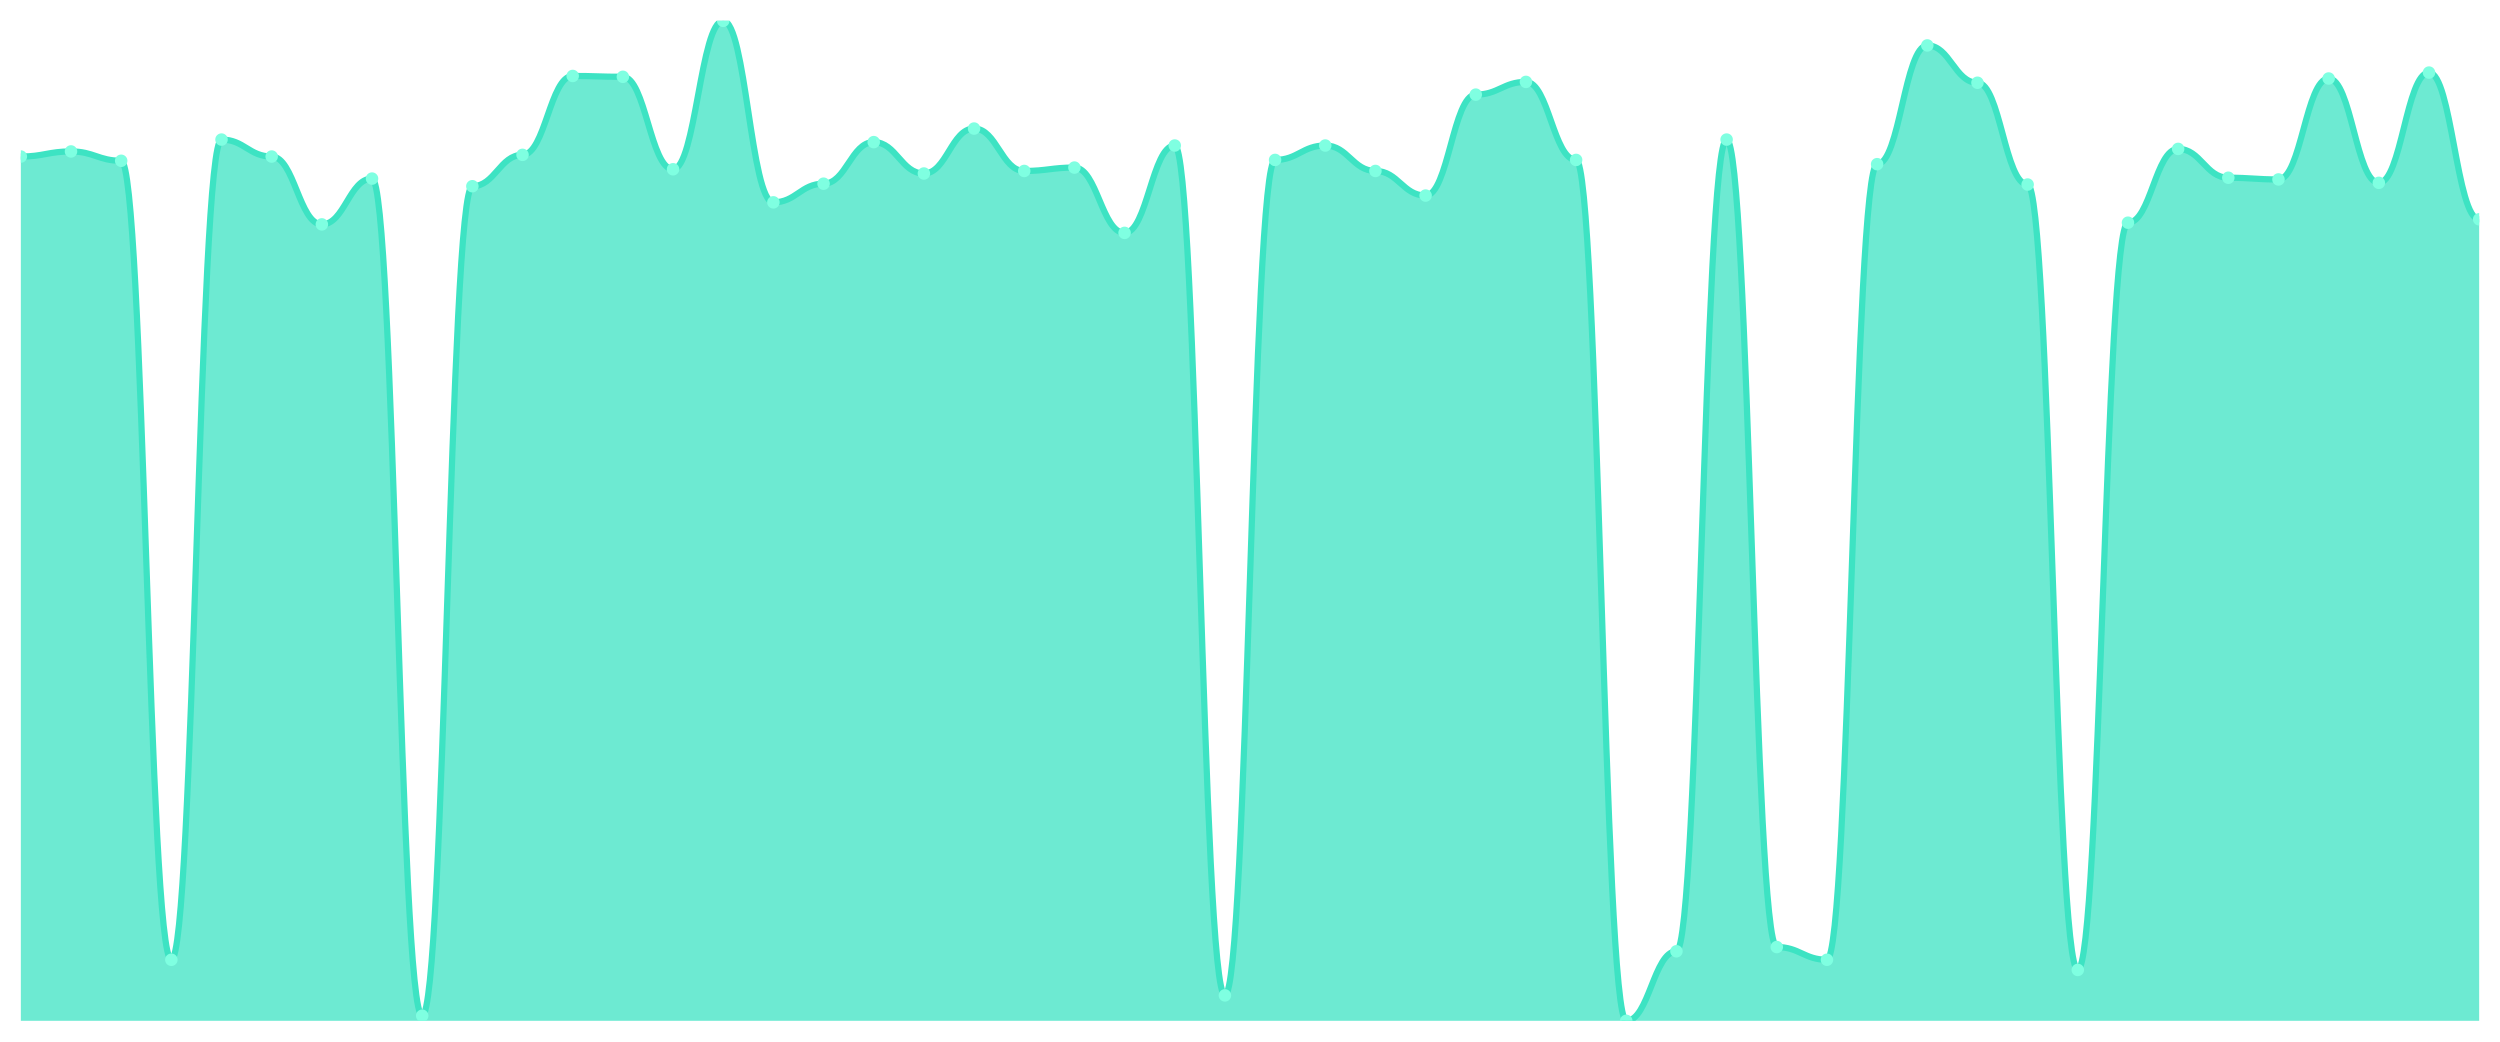
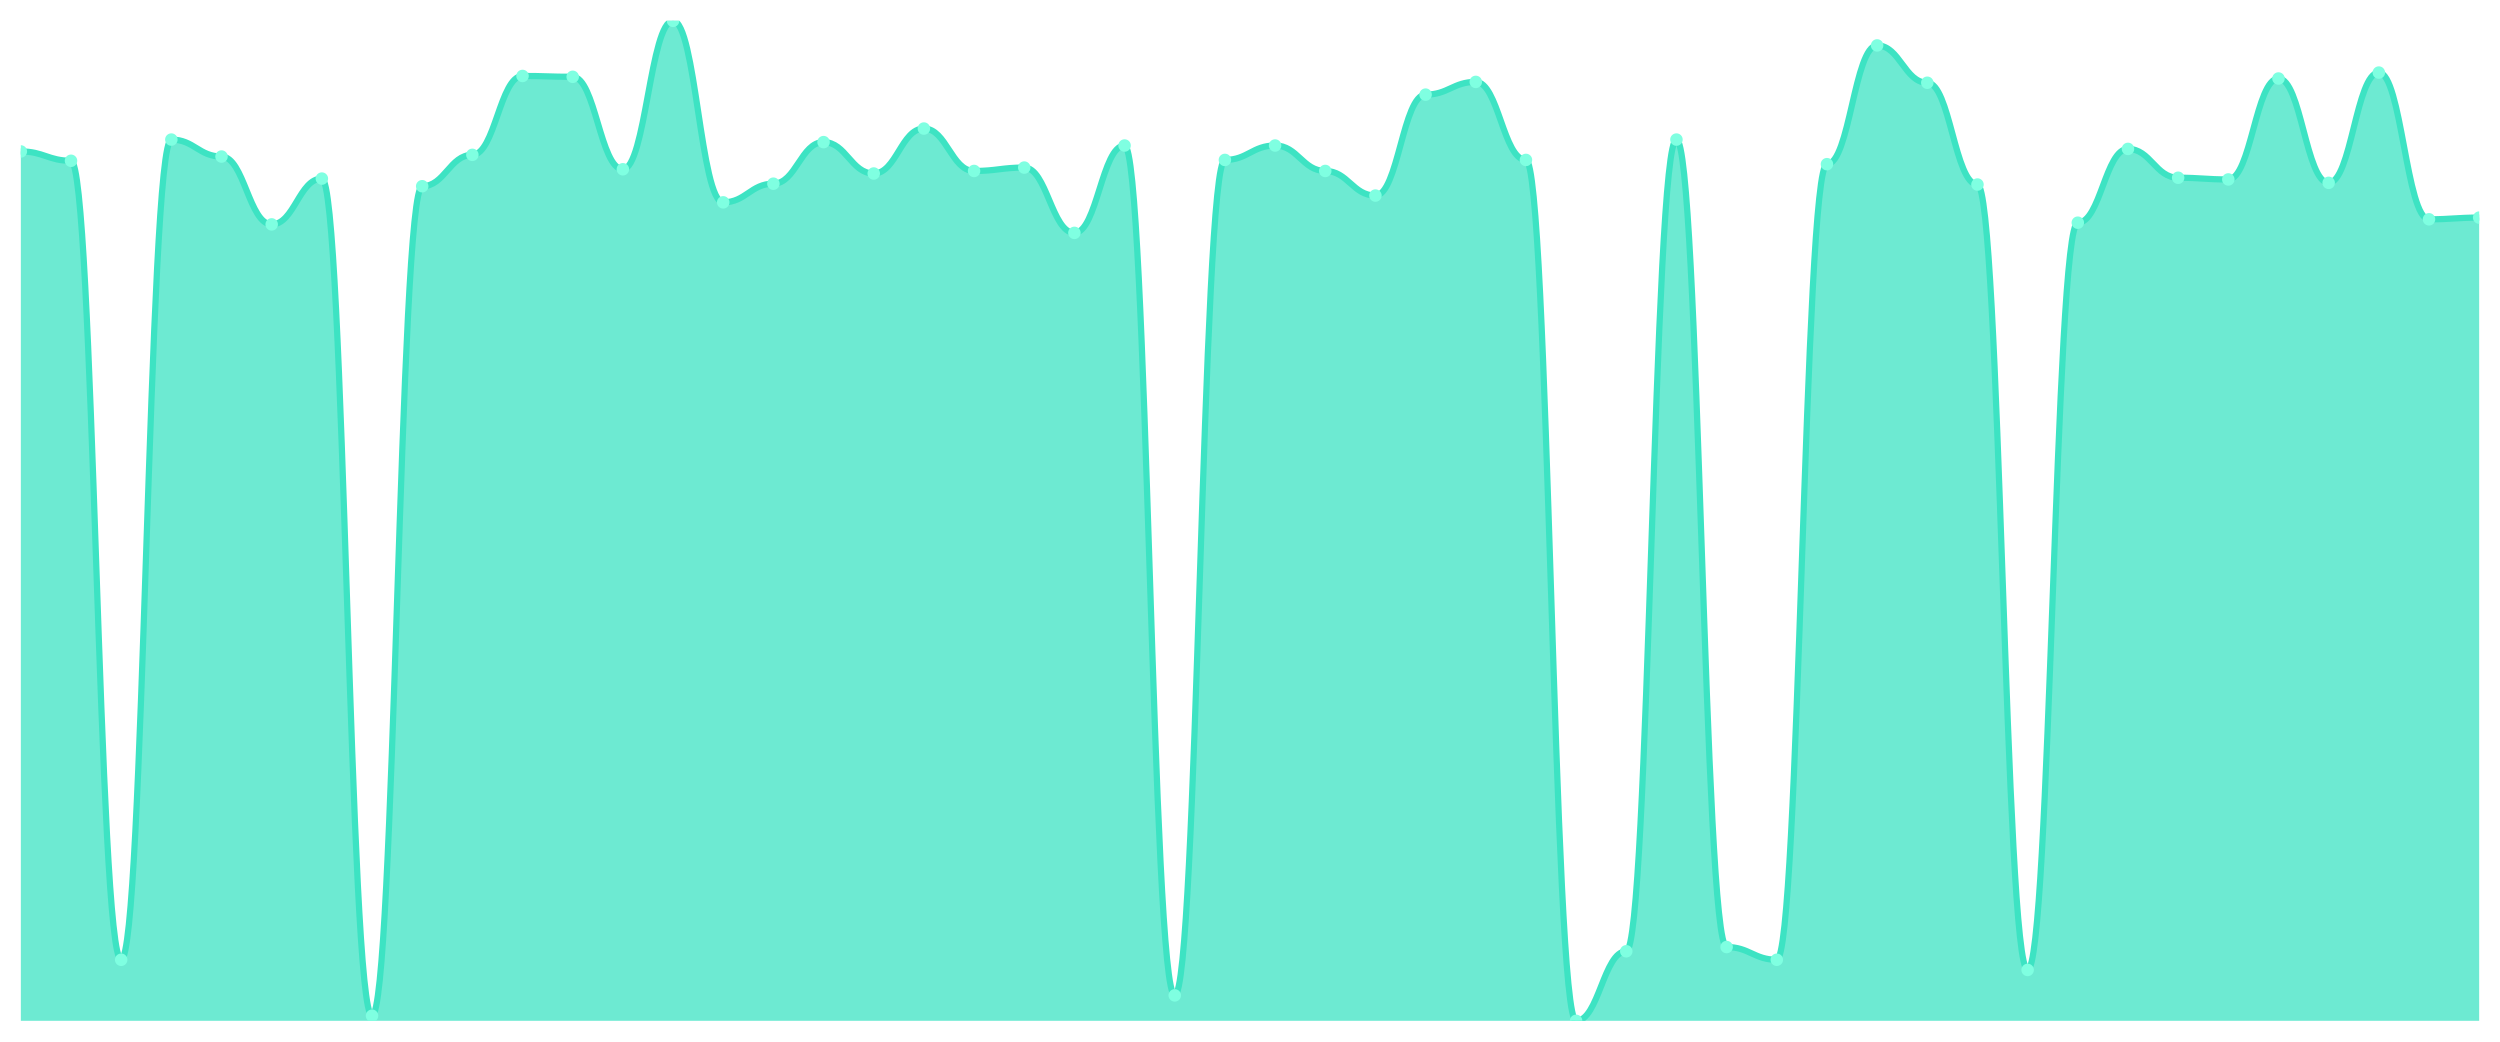
<svg xmlns="http://www.w3.org/2000/svg" viewBox="0 0 1200 500" width="1200" height="500">
  <defs>
    <clipPath id="c">
      <rect x="10" y="10" width="1180" height="480" />
    </clipPath>
  </defs>
  <rect width="1200" height="500" fill="none" />
  <g clip-path="url(#c)">
-     <path d="M 10,490 L 10,75.14 C 20.837,75.14 23.245,72.697 34.082,72.697 C 44.918,72.697 47.327,77.176 58.163,77.176 C 69,77.176 71.408,460.687 82.245,460.687 C 93.082,460.687 95.49,66.997 106.327,66.997 C 117.163,66.997 119.571,75.14 130.408,75.14 C 141.245,75.14 143.653,107.71 154.49,107.71 C 165.327,107.71 167.735,85.725 178.571,85.725 C 189.408,85.725 191.816,487.557 202.653,487.557 C 213.49,487.557 215.898,89.389 226.735,89.389 C 237.571,89.389 239.98,74.326 250.816,74.326 C 261.653,74.326 264.061,36.463 274.898,36.463 C 285.735,36.463 288.143,36.87 298.98,36.87 C 309.816,36.87 312.224,81.247 323.061,81.247 C 333.898,81.247 336.306,10 347.143,10 C 357.98,10 360.388,97.125 371.224,97.125 C 382.061,97.125 384.469,88.168 395.306,88.168 C 406.143,88.168 408.551,68.219 419.388,68.219 C 430.224,68.219 432.633,83.282 443.469,83.282 C 454.306,83.282 456.714,61.705 467.551,61.705 C 478.388,61.705 480.796,82.061 491.633,82.061 C 502.469,82.061 504.878,80.433 515.714,80.433 C 526.551,80.433 528.959,111.781 539.796,111.781 C 550.633,111.781 553.041,69.847 563.878,69.847 C 574.714,69.847 577.122,477.786 587.959,477.786 C 598.796,477.786 601.204,76.768 612.041,76.768 C 622.878,76.768 625.286,69.847 636.122,69.847 C 646.959,69.847 649.367,82.061 660.204,82.061 C 671.041,82.061 673.449,93.868 684.286,93.868 C 695.122,93.868 697.531,45.42 708.367,45.42 C 719.204,45.42 721.612,39.313 732.449,39.313 C 743.286,39.313 745.694,76.768 756.531,76.768 C 767.367,76.768 769.776,490 780.612,490 C 791.449,490 793.857,456.616 804.694,456.616 C 815.531,456.616 817.939,66.997 828.776,66.997 C 839.612,66.997 842.02,454.58 852.857,454.58 C 863.694,454.58 866.102,460.687 876.939,460.687 C 887.776,460.687 890.184,78.804 901.02,78.804 C 911.857,78.804 914.265,21.807 925.102,21.807 C 935.939,21.807 938.347,39.72 949.184,39.72 C 960.02,39.72 962.429,88.575 973.265,88.575 C 984.102,88.575 986.51,465.573 997.347,465.573 C 1008.184,465.573 1010.592,106.896 1021.429,106.896 C 1032.265,106.896 1034.673,71.476 1045.51,71.476 C 1056.347,71.476 1058.755,85.318 1069.592,85.318 C 1080.429,85.318 1082.837,86.132 1093.673,86.132 C 1104.51,86.132 1106.918,37.684 1117.755,37.684 C 1128.592,37.684 1131,87.761 1141.837,87.761 C 1152.673,87.761 1155.082,34.835 1165.918,34.835 C 1176.755,34.835 1179.163,105.267 1190,105.267 L 1190,490 Z" fill="rgba(61,227,195,0.75)" />
-     <path d="M 10,75.14 C 20.837,75.14 23.245,72.697 34.082,72.697 C 44.918,72.697 47.327,77.176 58.163,77.176 C 69,77.176 71.408,460.687 82.245,460.687 C 93.082,460.687 95.49,66.997 106.327,66.997 C 117.163,66.997 119.571,75.14 130.408,75.14 C 141.245,75.14 143.653,107.71 154.49,107.71 C 165.327,107.71 167.735,85.725 178.571,85.725 C 189.408,85.725 191.816,487.557 202.653,487.557 C 213.49,487.557 215.898,89.389 226.735,89.389 C 237.571,89.389 239.98,74.326 250.816,74.326 C 261.653,74.326 264.061,36.463 274.898,36.463 C 285.735,36.463 288.143,36.87 298.98,36.87 C 309.816,36.87 312.224,81.247 323.061,81.247 C 333.898,81.247 336.306,10 347.143,10 C 357.98,10 360.388,97.125 371.224,97.125 C 382.061,97.125 384.469,88.168 395.306,88.168 C 406.143,88.168 408.551,68.219 419.388,68.219 C 430.224,68.219 432.633,83.282 443.469,83.282 C 454.306,83.282 456.714,61.705 467.551,61.705 C 478.388,61.705 480.796,82.061 491.633,82.061 C 502.469,82.061 504.878,80.433 515.714,80.433 C 526.551,80.433 528.959,111.781 539.796,111.781 C 550.633,111.781 553.041,69.847 563.878,69.847 C 574.714,69.847 577.122,477.786 587.959,477.786 C 598.796,477.786 601.204,76.768 612.041,76.768 C 622.878,76.768 625.286,69.847 636.122,69.847 C 646.959,69.847 649.367,82.061 660.204,82.061 C 671.041,82.061 673.449,93.868 684.286,93.868 C 695.122,93.868 697.531,45.42 708.367,45.42 C 719.204,45.42 721.612,39.313 732.449,39.313 C 743.286,39.313 745.694,76.768 756.531,76.768 C 767.367,76.768 769.776,490 780.612,490 C 791.449,490 793.857,456.616 804.694,456.616 C 815.531,456.616 817.939,66.997 828.776,66.997 C 839.612,66.997 842.02,454.58 852.857,454.58 C 863.694,454.58 866.102,460.687 876.939,460.687 C 887.776,460.687 890.184,78.804 901.02,78.804 C 911.857,78.804 914.265,21.807 925.102,21.807 C 935.939,21.807 938.347,39.72 949.184,39.72 C 960.02,39.72 962.429,88.575 973.265,88.575 C 984.102,88.575 986.51,465.573 997.347,465.573 C 1008.184,465.573 1010.592,106.896 1021.429,106.896 C 1032.265,106.896 1034.673,71.476 1045.51,71.476 C 1056.347,71.476 1058.755,85.318 1069.592,85.318 C 1080.429,85.318 1082.837,86.132 1093.673,86.132 C 1104.51,86.132 1106.918,37.684 1117.755,37.684 C 1128.592,37.684 1131,87.761 1141.837,87.761 C 1152.673,87.761 1155.082,34.835 1165.918,34.835 C 1176.755,34.835 1179.163,105.267 1190,105.267" fill="none" stroke="#3de3c3" stroke-width="3" stroke-linecap="round" stroke-linejoin="round" />
-     <circle cx="10" cy="75.14" r="3" fill="#7fffe1" />
-     <circle cx="34.082" cy="72.697" r="3" fill="#7fffe1" />
-     <circle cx="58.163" cy="77.176" r="3" fill="#7fffe1" />
-     <circle cx="82.245" cy="460.687" r="3" fill="#7fffe1" />
-     <circle cx="106.327" cy="66.997" r="3" fill="#7fffe1" />
-     <circle cx="130.408" cy="75.14" r="3" fill="#7fffe1" />
-     <circle cx="154.49" cy="107.71" r="3" fill="#7fffe1" />
-     <circle cx="178.571" cy="85.725" r="3" fill="#7fffe1" />
-     <circle cx="202.653" cy="487.557" r="3" fill="#7fffe1" />
-     <circle cx="226.735" cy="89.389" r="3" fill="#7fffe1" />
-     <circle cx="250.816" cy="74.326" r="3" fill="#7fffe1" />
-     <circle cx="274.898" cy="36.463" r="3" fill="#7fffe1" />
-     <circle cx="298.98" cy="36.87" r="3" fill="#7fffe1" />
-     <circle cx="323.061" cy="81.247" r="3" fill="#7fffe1" />
-     <circle cx="347.143" cy="10" r="3" fill="#7fffe1" />
-     <circle cx="371.224" cy="97.125" r="3" fill="#7fffe1" />
-     <circle cx="395.306" cy="88.168" r="3" fill="#7fffe1" />
-     <circle cx="419.388" cy="68.219" r="3" fill="#7fffe1" />
-     <circle cx="443.469" cy="83.282" r="3" fill="#7fffe1" />
-     <circle cx="467.551" cy="61.705" r="3" fill="#7fffe1" />
-     <circle cx="491.633" cy="82.061" r="3" fill="#7fffe1" />
-     <circle cx="515.714" cy="80.433" r="3" fill="#7fffe1" />
-     <circle cx="539.796" cy="111.781" r="3" fill="#7fffe1" />
-     <circle cx="563.878" cy="69.847" r="3" fill="#7fffe1" />
-     <circle cx="587.959" cy="477.786" r="3" fill="#7fffe1" />
-     <circle cx="612.041" cy="76.768" r="3" fill="#7fffe1" />
-     <circle cx="636.122" cy="69.847" r="3" fill="#7fffe1" />
-     <circle cx="660.204" cy="82.061" r="3" fill="#7fffe1" />
-     <circle cx="684.286" cy="93.868" r="3" fill="#7fffe1" />
-     <circle cx="708.367" cy="45.42" r="3" fill="#7fffe1" />
-     <circle cx="732.449" cy="39.313" r="3" fill="#7fffe1" />
-     <circle cx="756.531" cy="76.768" r="3" fill="#7fffe1" />
-     <circle cx="780.612" cy="490" r="3" fill="#7fffe1" />
-     <circle cx="804.694" cy="456.616" r="3" fill="#7fffe1" />
-     <circle cx="828.776" cy="66.997" r="3" fill="#7fffe1" />
-     <circle cx="852.857" cy="454.58" r="3" fill="#7fffe1" />
-     <circle cx="876.939" cy="460.687" r="3" fill="#7fffe1" />
-     <circle cx="901.02" cy="78.804" r="3" fill="#7fffe1" />
-     <circle cx="925.102" cy="21.807" r="3" fill="#7fffe1" />
-     <circle cx="949.184" cy="39.72" r="3" fill="#7fffe1" />
-     <circle cx="973.265" cy="88.575" r="3" fill="#7fffe1" />
-     <circle cx="997.347" cy="465.573" r="3" fill="#7fffe1" />
-     <circle cx="1021.429" cy="106.896" r="3" fill="#7fffe1" />
-     <circle cx="1045.51" cy="71.476" r="3" fill="#7fffe1" />
-     <circle cx="1069.592" cy="85.318" r="3" fill="#7fffe1" />
-     <circle cx="1093.673" cy="86.132" r="3" fill="#7fffe1" />
-     <circle cx="1117.755" cy="37.684" r="3" fill="#7fffe1" />
-     <circle cx="1141.837" cy="87.761" r="3" fill="#7fffe1" />
-     <circle cx="1165.918" cy="34.835" r="3" fill="#7fffe1" />
-     <circle cx="1190" cy="105.267" r="3" fill="#7fffe1" />
+     <path d="M 10,490 L 10,72.697 C 20.837,72.697 23.245,77.176 34.082,77.176 C 44.918,77.176 47.327,460.687 58.163,460.687 C 69,460.687 71.408,66.997 82.245,66.997 C 93.082,66.997 95.49,75.14 106.327,75.14 C 117.163,75.14 119.571,107.71 130.408,107.71 C 141.245,107.71 143.653,85.725 154.49,85.725 C 165.327,85.725 167.735,487.557 178.571,487.557 C 189.408,487.557 191.816,89.389 202.653,89.389 C 213.49,89.389 215.898,74.326 226.735,74.326 C 237.571,74.326 239.98,36.463 250.816,36.463 C 261.653,36.463 264.061,36.87 274.898,36.87 C 285.735,36.87 288.143,81.247 298.98,81.247 C 309.816,81.247 312.224,10 323.061,10 C 333.898,10 336.306,97.125 347.143,97.125 C 357.98,97.125 360.388,88.168 371.224,88.168 C 382.061,88.168 384.469,68.219 395.306,68.219 C 406.143,68.219 408.551,83.282 419.388,83.282 C 430.224,83.282 432.633,61.705 443.469,61.705 C 454.306,61.705 456.714,82.061 467.551,82.061 C 478.388,82.061 480.796,80.433 491.633,80.433 C 502.469,80.433 504.878,111.781 515.714,111.781 C 526.551,111.781 528.959,69.847 539.796,69.847 C 550.633,69.847 553.041,477.786 563.878,477.786 C 574.714,477.786 577.122,76.768 587.959,76.768 C 598.796,76.768 601.204,69.847 612.041,69.847 C 622.878,69.847 625.286,82.061 636.122,82.061 C 646.959,82.061 649.367,93.868 660.204,93.868 C 671.041,93.868 673.449,45.42 684.286,45.42 C 695.122,45.42 697.531,39.313 708.367,39.313 C 719.204,39.313 721.612,76.768 732.449,76.768 C 743.286,76.768 745.694,490 756.531,490 C 767.367,490 769.776,456.616 780.612,456.616 C 791.449,456.616 793.857,66.997 804.694,66.997 C 815.531,66.997 817.939,454.58 828.776,454.58 C 839.612,454.58 842.02,460.687 852.857,460.687 C 863.694,460.687 866.102,78.804 876.939,78.804 C 887.776,78.804 890.184,21.807 901.02,21.807 C 911.857,21.807 914.265,39.72 925.102,39.72 C 935.939,39.72 938.347,88.575 949.184,88.575 C 960.02,88.575 962.429,465.573 973.265,465.573 C 984.102,465.573 986.51,106.896 997.347,106.896 C 1008.184,106.896 1010.592,71.476 1021.429,71.476 C 1032.265,71.476 1034.673,85.318 1045.51,85.318 C 1056.347,85.318 1058.755,86.132 1069.592,86.132 C 1080.429,86.132 1082.837,37.684 1093.673,37.684 C 1104.51,37.684 1106.918,87.761 1117.755,87.761 C 1128.592,87.761 1131,34.835 1141.837,34.835 C 1152.673,34.835 1155.082,105.267 1165.918,105.267 C 1176.755,105.267 1179.163,104.453 1190,104.453 L 1190,490 Z" fill="rgba(61,227,195,0.75)" />
+     <path d="M 10,72.697 C 20.837,72.697 23.245,77.176 34.082,77.176 C 44.918,77.176 47.327,460.687 58.163,460.687 C 69,460.687 71.408,66.997 82.245,66.997 C 93.082,66.997 95.49,75.14 106.327,75.14 C 117.163,75.14 119.571,107.71 130.408,107.71 C 141.245,107.71 143.653,85.725 154.49,85.725 C 165.327,85.725 167.735,487.557 178.571,487.557 C 189.408,487.557 191.816,89.389 202.653,89.389 C 213.49,89.389 215.898,74.326 226.735,74.326 C 237.571,74.326 239.98,36.463 250.816,36.463 C 261.653,36.463 264.061,36.87 274.898,36.87 C 285.735,36.87 288.143,81.247 298.98,81.247 C 309.816,81.247 312.224,10 323.061,10 C 333.898,10 336.306,97.125 347.143,97.125 C 357.98,97.125 360.388,88.168 371.224,88.168 C 382.061,88.168 384.469,68.219 395.306,68.219 C 406.143,68.219 408.551,83.282 419.388,83.282 C 430.224,83.282 432.633,61.705 443.469,61.705 C 454.306,61.705 456.714,82.061 467.551,82.061 C 478.388,82.061 480.796,80.433 491.633,80.433 C 502.469,80.433 504.878,111.781 515.714,111.781 C 526.551,111.781 528.959,69.847 539.796,69.847 C 550.633,69.847 553.041,477.786 563.878,477.786 C 574.714,477.786 577.122,76.768 587.959,76.768 C 598.796,76.768 601.204,69.847 612.041,69.847 C 622.878,69.847 625.286,82.061 636.122,82.061 C 646.959,82.061 649.367,93.868 660.204,93.868 C 671.041,93.868 673.449,45.42 684.286,45.42 C 695.122,45.42 697.531,39.313 708.367,39.313 C 719.204,39.313 721.612,76.768 732.449,76.768 C 743.286,76.768 745.694,490 756.531,490 C 767.367,490 769.776,456.616 780.612,456.616 C 791.449,456.616 793.857,66.997 804.694,66.997 C 815.531,66.997 817.939,454.58 828.776,454.58 C 839.612,454.58 842.02,460.687 852.857,460.687 C 863.694,460.687 866.102,78.804 876.939,78.804 C 887.776,78.804 890.184,21.807 901.02,21.807 C 911.857,21.807 914.265,39.72 925.102,39.72 C 935.939,39.72 938.347,88.575 949.184,88.575 C 960.02,88.575 962.429,465.573 973.265,465.573 C 984.102,465.573 986.51,106.896 997.347,106.896 C 1008.184,106.896 1010.592,71.476 1021.429,71.476 C 1032.265,71.476 1034.673,85.318 1045.51,85.318 C 1056.347,85.318 1058.755,86.132 1069.592,86.132 C 1080.429,86.132 1082.837,37.684 1093.673,37.684 C 1104.51,37.684 1106.918,87.761 1117.755,87.761 C 1128.592,87.761 1131,34.835 1141.837,34.835 C 1152.673,34.835 1155.082,105.267 1165.918,105.267 C 1176.755,105.267 1179.163,104.453 1190,104.453" fill="none" stroke="#3de3c3" stroke-width="3" stroke-linecap="round" stroke-linejoin="round" />
+     <circle cx="10" cy="72.697" r="3" fill="#7fffe1" />
+     <circle cx="34.082" cy="77.176" r="3" fill="#7fffe1" />
+     <circle cx="58.163" cy="460.687" r="3" fill="#7fffe1" />
+     <circle cx="82.245" cy="66.997" r="3" fill="#7fffe1" />
+     <circle cx="106.327" cy="75.14" r="3" fill="#7fffe1" />
+     <circle cx="130.408" cy="107.71" r="3" fill="#7fffe1" />
+     <circle cx="154.49" cy="85.725" r="3" fill="#7fffe1" />
+     <circle cx="178.571" cy="487.557" r="3" fill="#7fffe1" />
+     <circle cx="202.653" cy="89.389" r="3" fill="#7fffe1" />
+     <circle cx="226.735" cy="74.326" r="3" fill="#7fffe1" />
+     <circle cx="250.816" cy="36.463" r="3" fill="#7fffe1" />
+     <circle cx="274.898" cy="36.87" r="3" fill="#7fffe1" />
+     <circle cx="298.98" cy="81.247" r="3" fill="#7fffe1" />
+     <circle cx="323.061" cy="10" r="3" fill="#7fffe1" />
+     <circle cx="347.143" cy="97.125" r="3" fill="#7fffe1" />
+     <circle cx="371.224" cy="88.168" r="3" fill="#7fffe1" />
+     <circle cx="395.306" cy="68.219" r="3" fill="#7fffe1" />
+     <circle cx="419.388" cy="83.282" r="3" fill="#7fffe1" />
+     <circle cx="443.469" cy="61.705" r="3" fill="#7fffe1" />
+     <circle cx="467.551" cy="82.061" r="3" fill="#7fffe1" />
+     <circle cx="491.633" cy="80.433" r="3" fill="#7fffe1" />
+     <circle cx="515.714" cy="111.781" r="3" fill="#7fffe1" />
+     <circle cx="539.796" cy="69.847" r="3" fill="#7fffe1" />
+     <circle cx="563.878" cy="477.786" r="3" fill="#7fffe1" />
+     <circle cx="587.959" cy="76.768" r="3" fill="#7fffe1" />
+     <circle cx="612.041" cy="69.847" r="3" fill="#7fffe1" />
+     <circle cx="636.122" cy="82.061" r="3" fill="#7fffe1" />
+     <circle cx="660.204" cy="93.868" r="3" fill="#7fffe1" />
+     <circle cx="684.286" cy="45.42" r="3" fill="#7fffe1" />
+     <circle cx="708.367" cy="39.313" r="3" fill="#7fffe1" />
+     <circle cx="732.449" cy="76.768" r="3" fill="#7fffe1" />
+     <circle cx="756.531" cy="490" r="3" fill="#7fffe1" />
+     <circle cx="780.612" cy="456.616" r="3" fill="#7fffe1" />
+     <circle cx="804.694" cy="66.997" r="3" fill="#7fffe1" />
+     <circle cx="828.776" cy="454.58" r="3" fill="#7fffe1" />
+     <circle cx="852.857" cy="460.687" r="3" fill="#7fffe1" />
+     <circle cx="876.939" cy="78.804" r="3" fill="#7fffe1" />
+     <circle cx="901.02" cy="21.807" r="3" fill="#7fffe1" />
+     <circle cx="925.102" cy="39.72" r="3" fill="#7fffe1" />
+     <circle cx="949.184" cy="88.575" r="3" fill="#7fffe1" />
+     <circle cx="973.265" cy="465.573" r="3" fill="#7fffe1" />
+     <circle cx="997.347" cy="106.896" r="3" fill="#7fffe1" />
+     <circle cx="1021.429" cy="71.476" r="3" fill="#7fffe1" />
+     <circle cx="1045.51" cy="85.318" r="3" fill="#7fffe1" />
+     <circle cx="1069.592" cy="86.132" r="3" fill="#7fffe1" />
+     <circle cx="1093.673" cy="37.684" r="3" fill="#7fffe1" />
+     <circle cx="1117.755" cy="87.761" r="3" fill="#7fffe1" />
+     <circle cx="1141.837" cy="34.835" r="3" fill="#7fffe1" />
+     <circle cx="1165.918" cy="105.267" r="3" fill="#7fffe1" />
+     <circle cx="1190" cy="104.453" r="3" fill="#7fffe1" />
  </g>
</svg>
